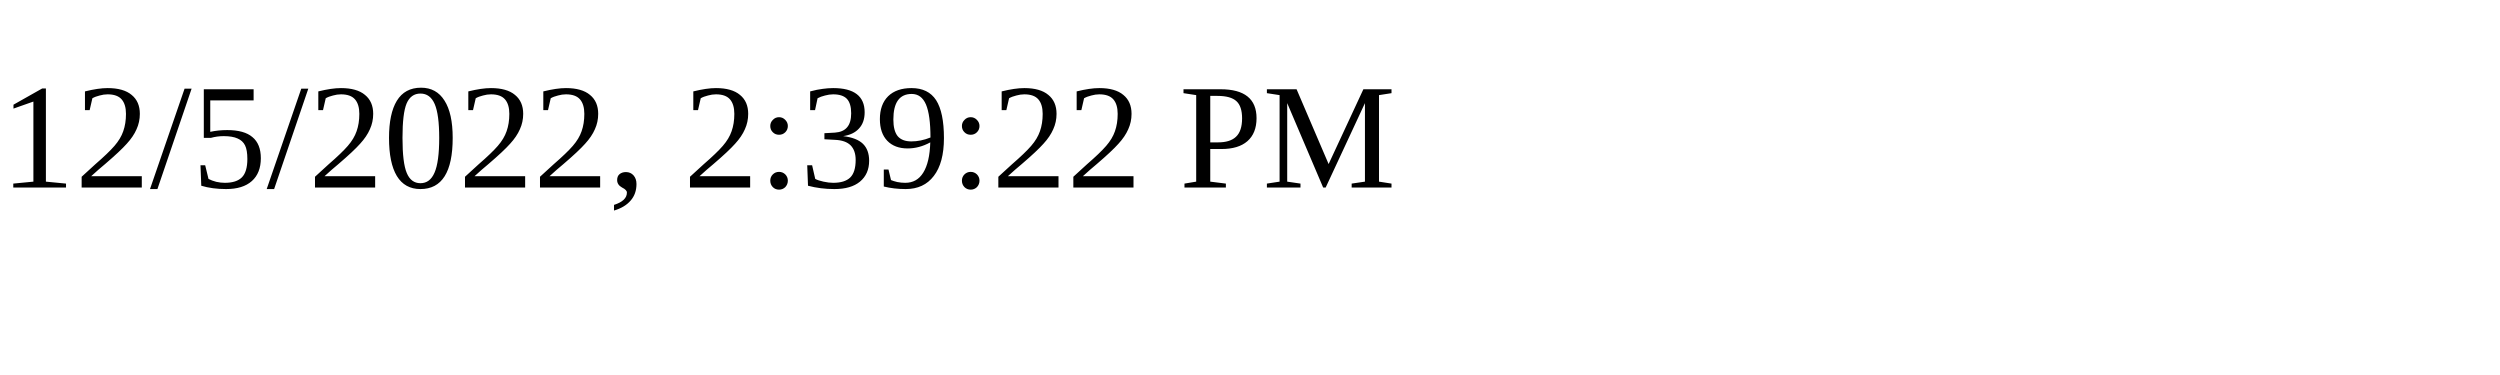
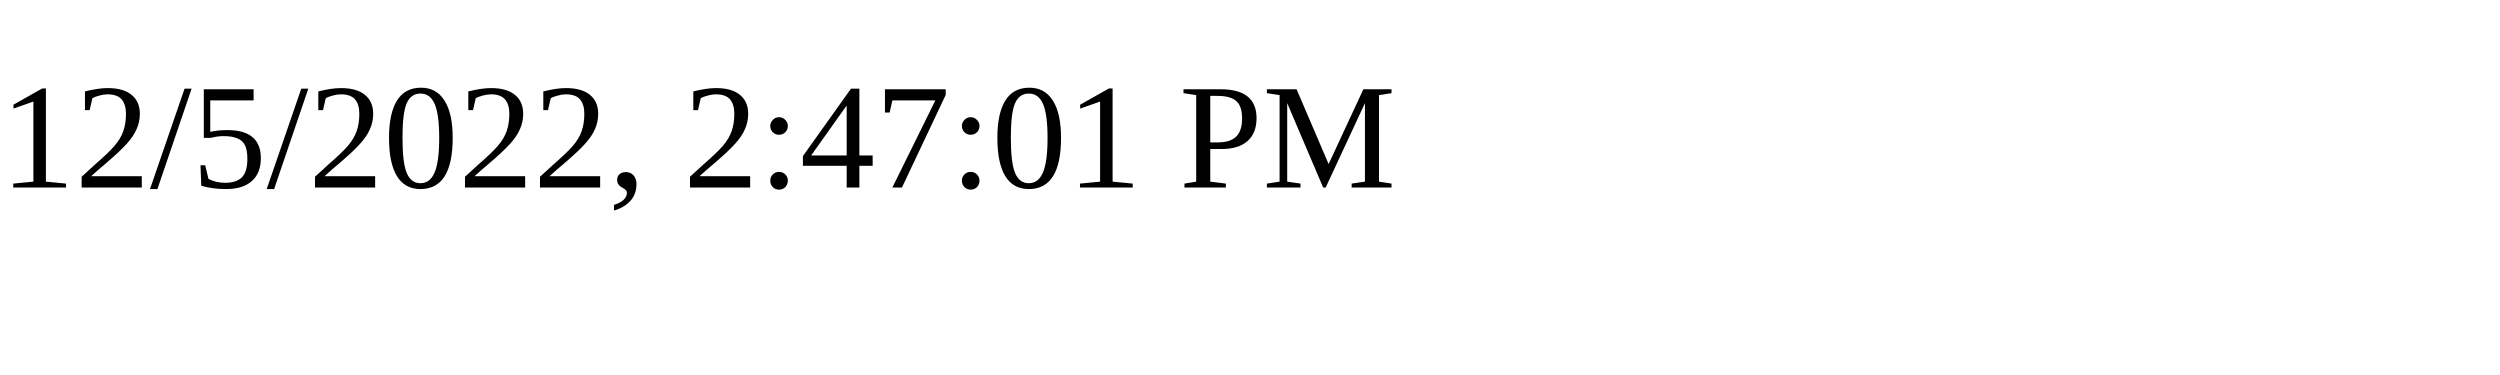
<svg xmlns="http://www.w3.org/2000/svg" height="30" width="200">
-   <text x="0" y="15">12/5/2022, 2:39:22 PM</text>
+   <text x="0" y="15">12/5/2022, 2:47:01 PM</text>
</svg>
